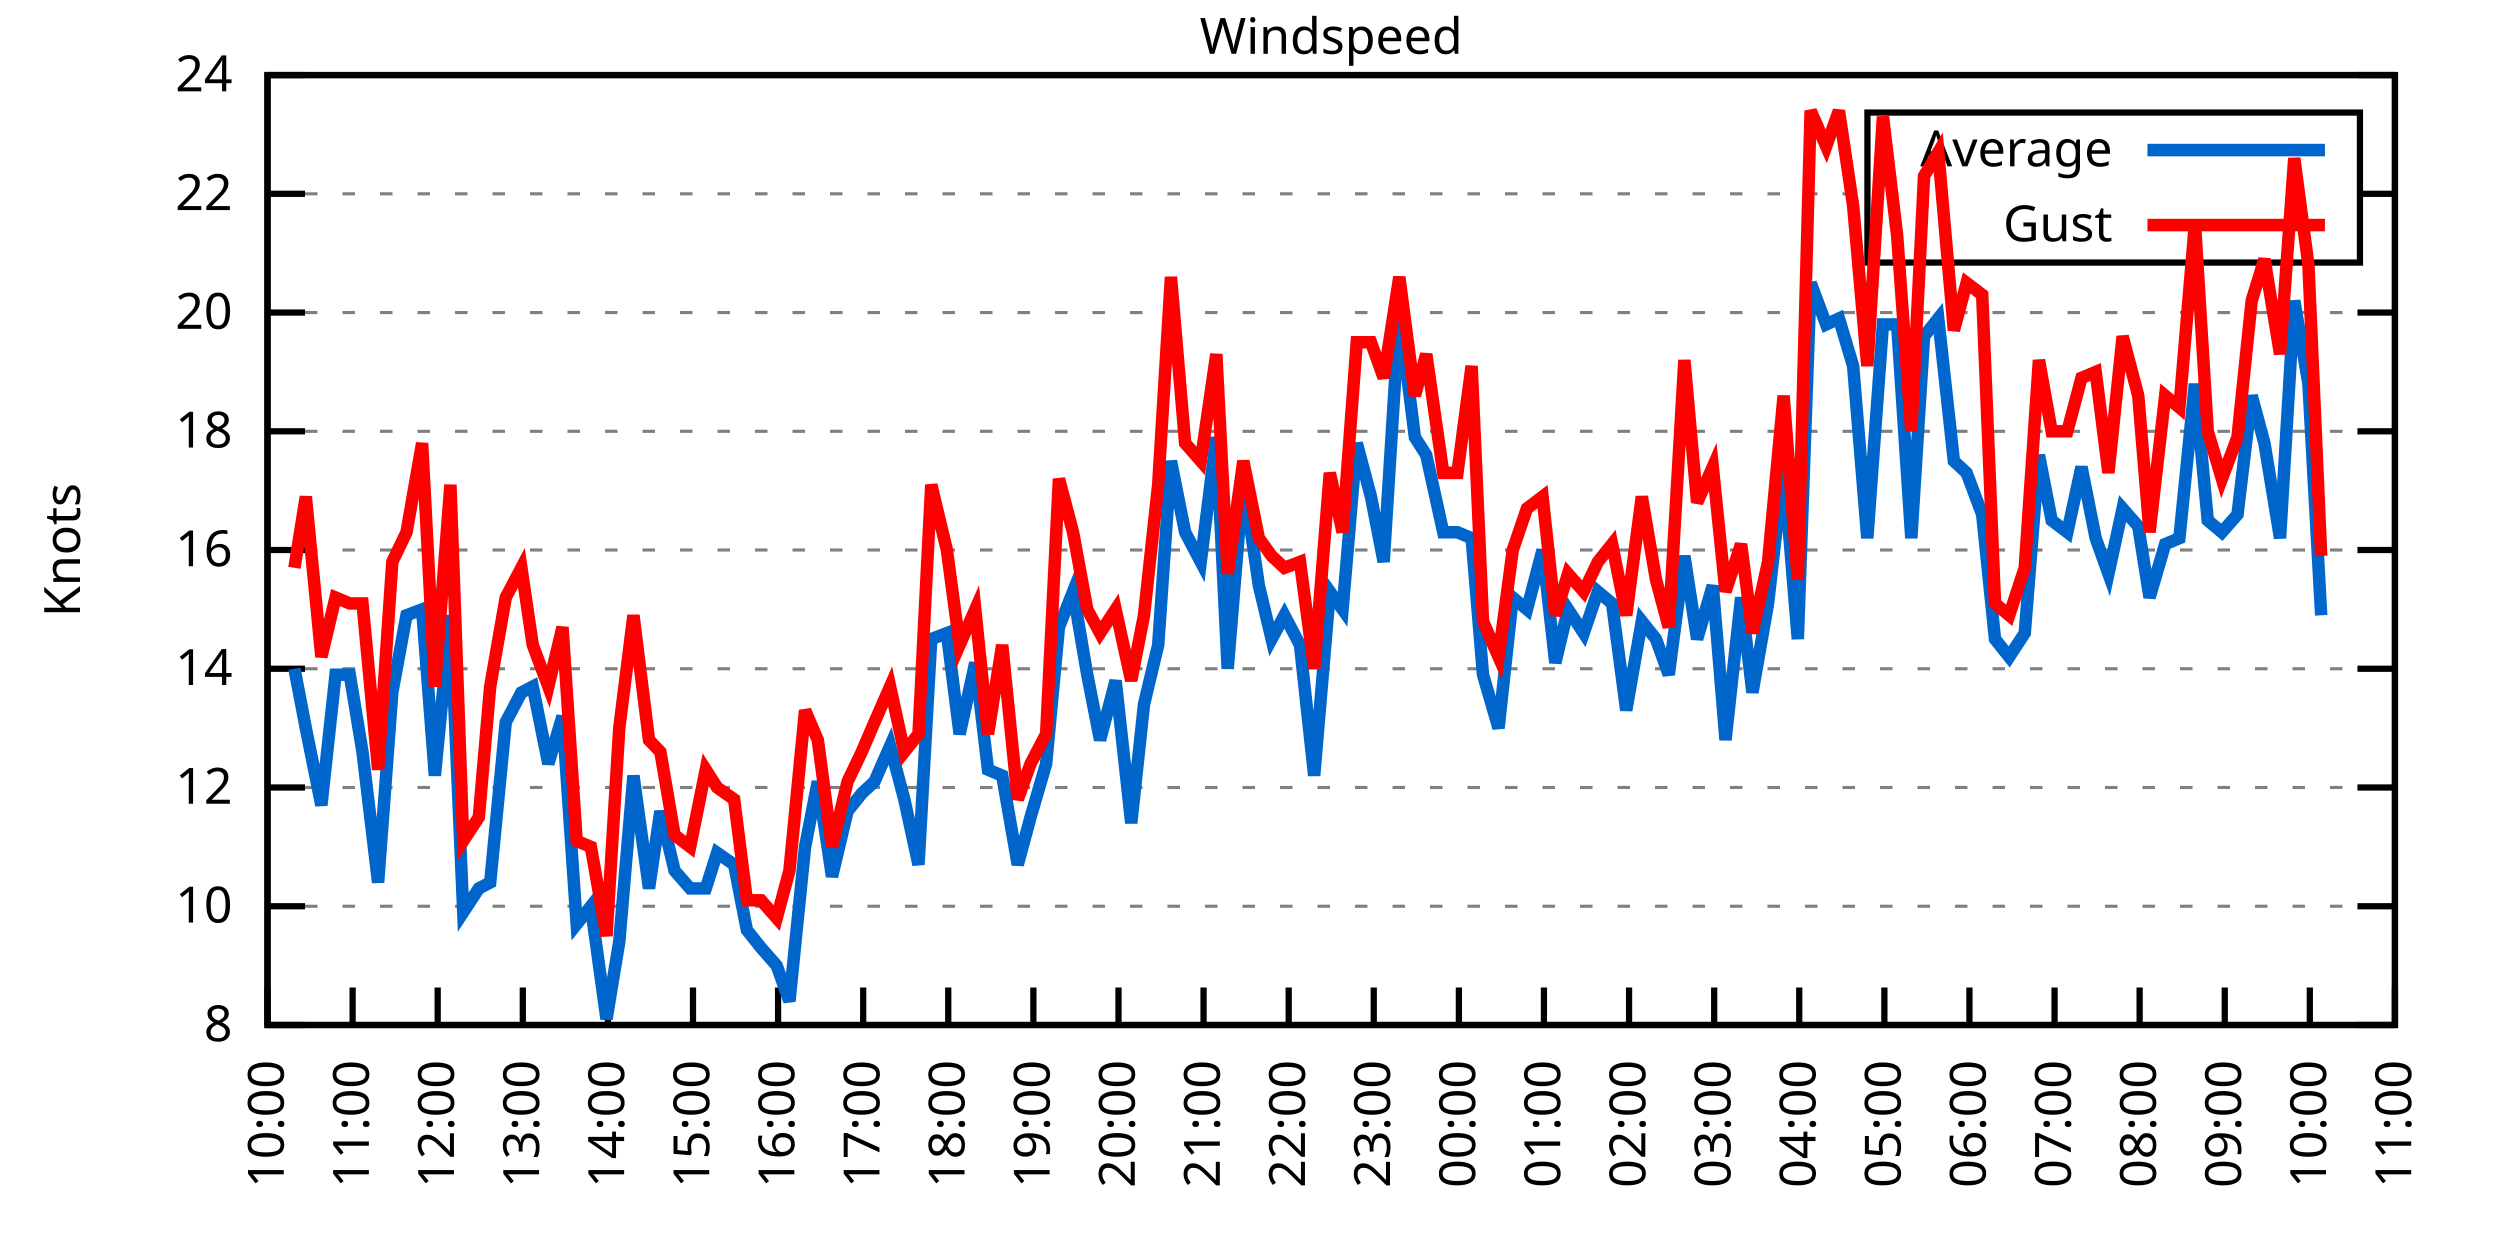
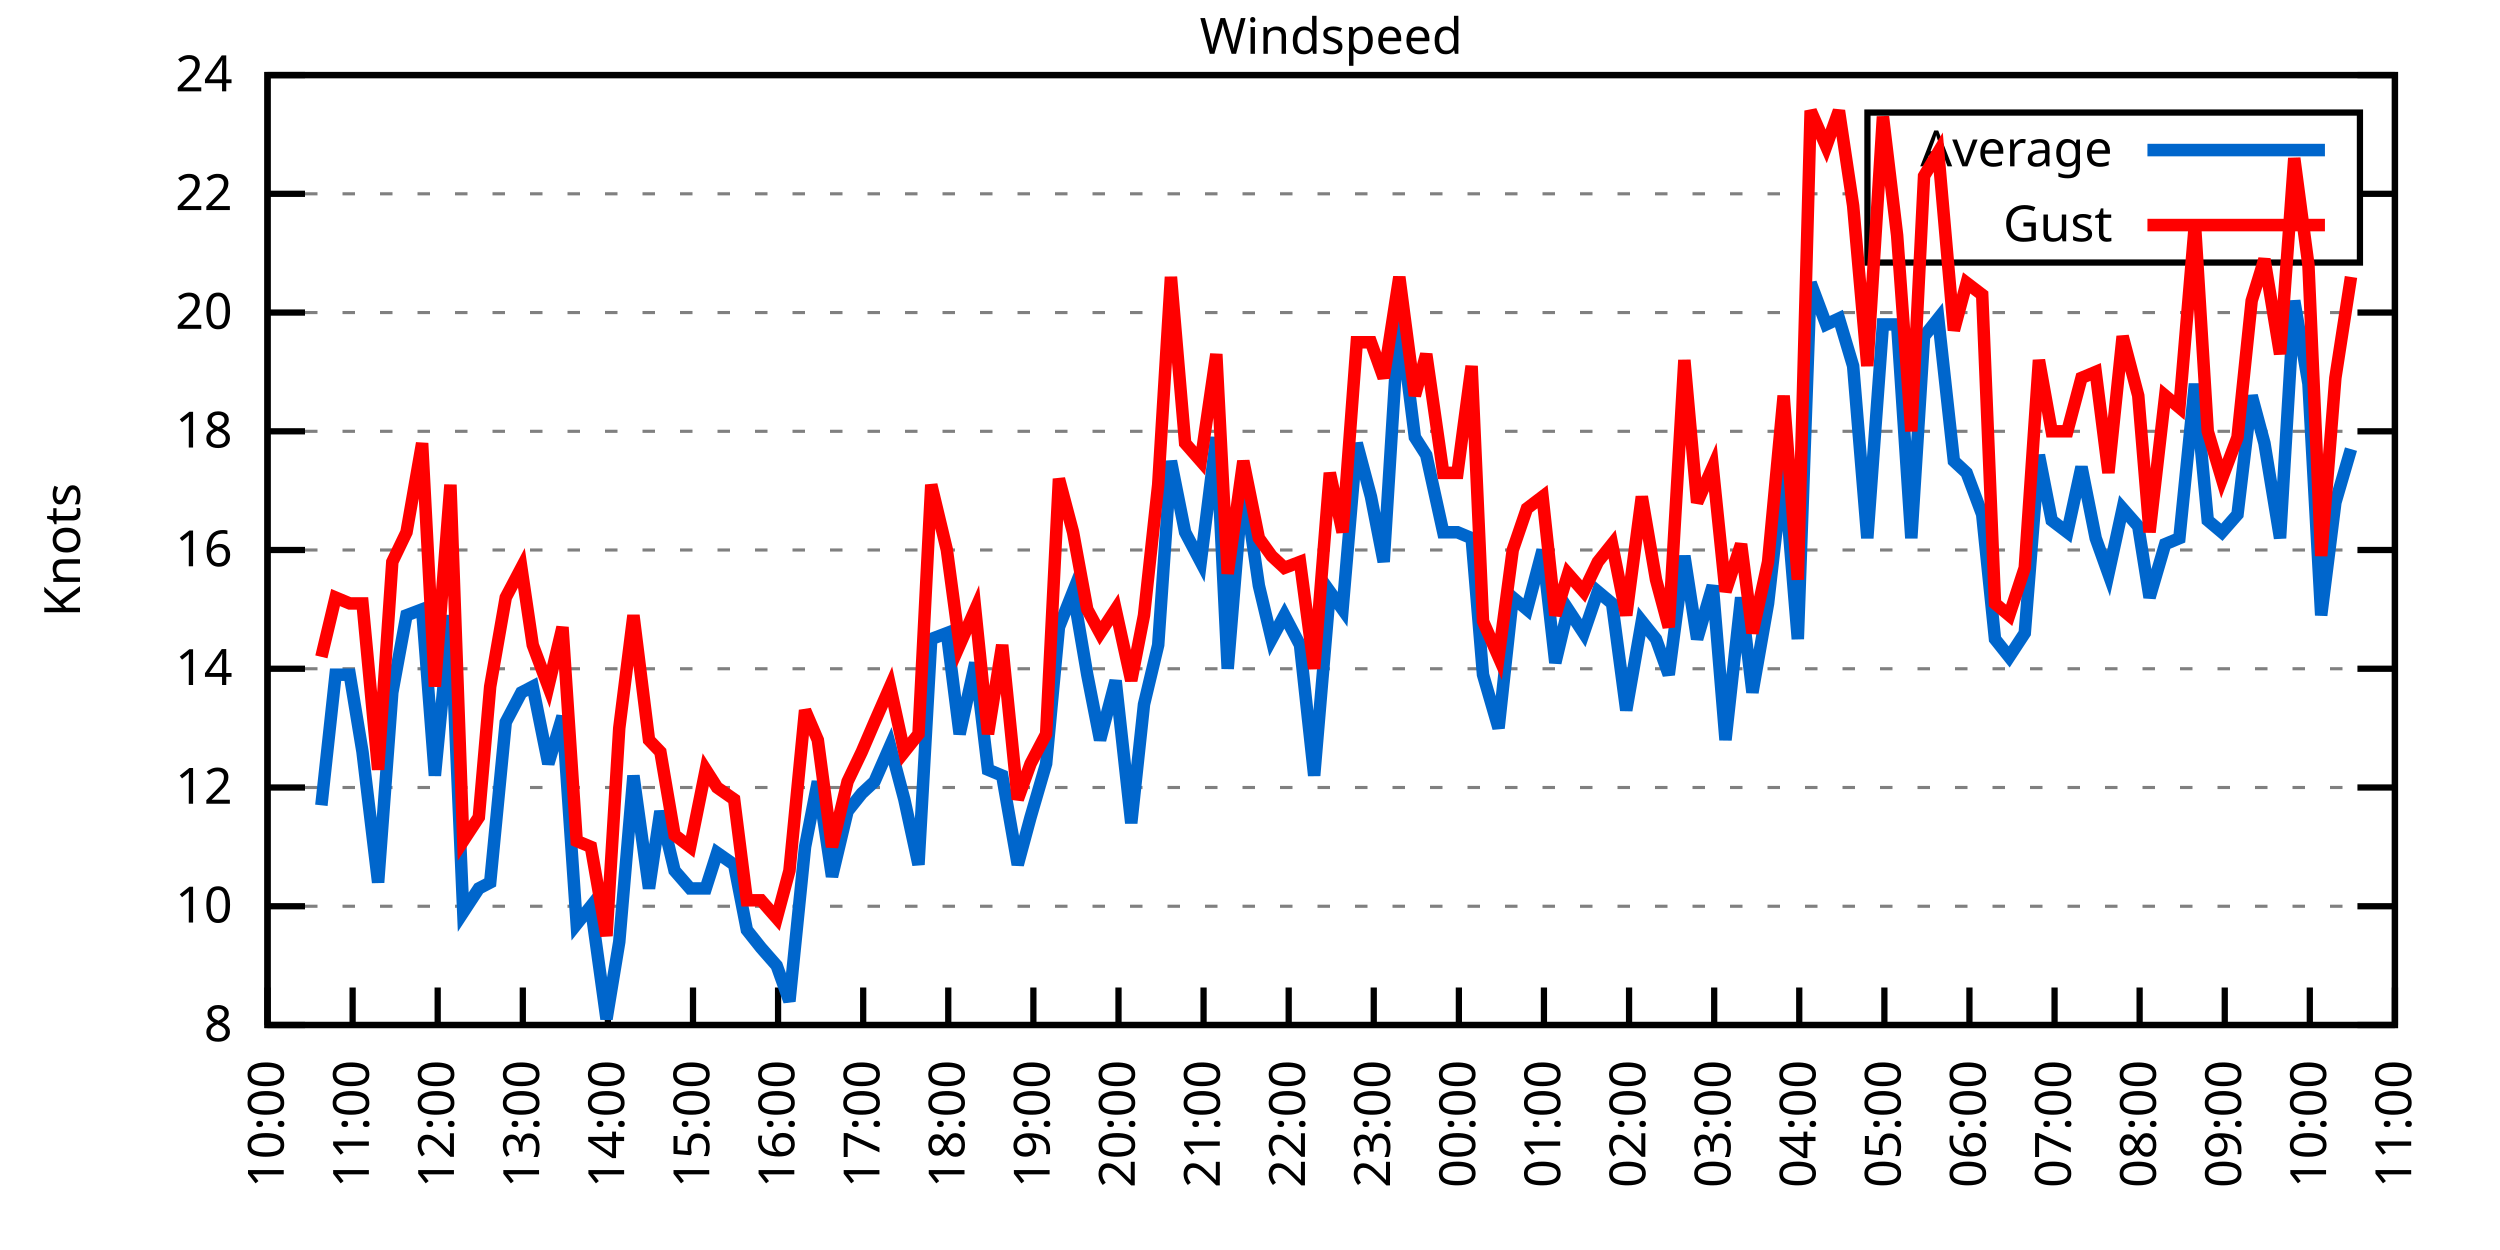
<svg xmlns="http://www.w3.org/2000/svg" xmlns:xlink="http://www.w3.org/1999/xlink" width="400" height="200" viewBox="0 0 400 200">
  <g id="gnuplot_canvas">
    <rect x="0" y="0" width="400" height="200" fill="none" />
    <defs>
      <circle id="gpDot" r="0.5" stroke-width="0.5" stroke="currentColor" />
      <path id="gpPt0" stroke-width="0.333" stroke="currentColor" d="M-1,0 h2 M0,-1 v2" />
      <path id="gpPt1" stroke-width="0.333" stroke="currentColor" d="M-1,-1 L1,1 M1,-1 L-1,1" />
      <path id="gpPt2" stroke-width="0.333" stroke="currentColor" d="M-1,0 L1,0 M0,-1 L0,1 M-1,-1 L1,1 M-1,1 L1,-1" />
      <rect id="gpPt3" stroke-width="0.333" stroke="currentColor" x="-1" y="-1" width="2" height="2" />
      <rect id="gpPt4" stroke-width="0.333" stroke="currentColor" fill="currentColor" x="-1" y="-1" width="2" height="2" />
      <circle id="gpPt5" stroke-width="0.333" stroke="currentColor" cx="0" cy="0" r="1" />
      <use xlink:href="#gpPt5" id="gpPt6" fill="currentColor" stroke="none" />
      <path id="gpPt7" stroke-width="0.333" stroke="currentColor" d="M0,-1.33 L-1.33,0.67 L1.33,0.67 z" />
      <use xlink:href="#gpPt7" id="gpPt8" fill="currentColor" stroke="none" />
      <use xlink:href="#gpPt7" id="gpPt9" stroke="currentColor" transform="rotate(180)" />
      <use xlink:href="#gpPt9" id="gpPt10" fill="currentColor" stroke="none" />
      <use xlink:href="#gpPt3" id="gpPt11" stroke="currentColor" transform="rotate(45)" />
      <use xlink:href="#gpPt11" id="gpPt12" fill="currentColor" stroke="none" />
      <path id="gpPt13" stroke-width="0.333" stroke="currentColor" d="M0,1.330 L1.265,0.411 L0.782,-1.067 L-0.782,-1.076 L-1.265,0.411 z" />
      <use xlink:href="#gpPt13" id="gpPt14" fill="currentColor" stroke="none" />
      <filter id="textbox" filterUnits="objectBoundingBox" x="0" y="0" height="1" width="1">
        <feFlood flood-color="white" flood-opacity="1" result="bgnd" />
        <feComposite in="SourceGraphic" in2="bgnd" operator="atop" />
      </filter>
      <filter id="greybox" filterUnits="objectBoundingBox" x="0" y="0" height="1" width="1">
        <feFlood flood-color="lightgrey" flood-opacity="1" result="grey" />
        <feComposite in="SourceGraphic" in2="grey" operator="atop" />
      </filter>
    </defs>
    <g fill="none" color="white" stroke="currentColor" stroke-width="1.00" stroke-linecap="butt" stroke-linejoin="miter">
</g>
    <g fill="none" color="black" stroke="currentColor" stroke-width="1.00" stroke-linecap="butt" stroke-linejoin="miter">
      <g stroke="none" shape-rendering="crispEdges">
        <polygon fill="rgb(255, 255, 255)" points="42.80,164.00 383.18,164.00 383.18,12.02 42.80,12.02 " />
      </g>
    </g>
    <g fill="none" color="black" stroke="currentColor" stroke-width="1.00" stroke-linecap="butt" stroke-linejoin="miter">
</g>
    <g fill="none" color="black" stroke="black" stroke-width="0.50" stroke-linecap="butt" stroke-linejoin="miter">
</g>
    <g fill="none" color="gray" stroke="currentColor" stroke-width="0.50" stroke-linecap="butt" stroke-linejoin="miter">
      <path stroke="gray" stroke-dasharray="2,4" class="gridline" d="M42.80,164.00 L383.19,164.00  " />
    </g>
    <g fill="none" color="gray" stroke="gray" stroke-width="1.00" stroke-linecap="butt" stroke-linejoin="miter">
</g>
    <g fill="none" color="black" stroke="currentColor" stroke-width="1.00" stroke-linecap="butt" stroke-linejoin="miter">
      <path stroke="black" d="M42.80,164.00 L48.80,164.00 M383.19,164.00 L377.19,164.00  " />
      <g transform="translate(37.20,166.60)" stroke="none" fill="black" font-family="Sans" font-size="8.00" text-anchor="end">
        <text>
          <tspan font-family="Sans"> 8</tspan>
        </text>
      </g>
    </g>
    <g fill="none" color="black" stroke="currentColor" stroke-width="1.00" stroke-linecap="butt" stroke-linejoin="miter">
</g>
    <g fill="none" color="black" stroke="black" stroke-width="0.50" stroke-linecap="butt" stroke-linejoin="miter">
</g>
    <g fill="none" color="gray" stroke="currentColor" stroke-width="0.50" stroke-linecap="butt" stroke-linejoin="miter">
      <path stroke="gray" stroke-dasharray="2,4" class="gridline" d="M42.80,145.00 L383.19,145.00  " />
    </g>
    <g fill="none" color="gray" stroke="gray" stroke-width="1.00" stroke-linecap="butt" stroke-linejoin="miter">
</g>
    <g fill="none" color="black" stroke="currentColor" stroke-width="1.00" stroke-linecap="butt" stroke-linejoin="miter">
      <path stroke="black" d="M42.80,145.00 L48.80,145.00 M383.19,145.00 L377.19,145.00  " />
      <g transform="translate(37.20,147.60)" stroke="none" fill="black" font-family="Sans" font-size="8.00" text-anchor="end">
        <text>
          <tspan font-family="Sans"> 10</tspan>
        </text>
      </g>
    </g>
    <g fill="none" color="black" stroke="currentColor" stroke-width="1.00" stroke-linecap="butt" stroke-linejoin="miter">
</g>
    <g fill="none" color="black" stroke="black" stroke-width="0.50" stroke-linecap="butt" stroke-linejoin="miter">
</g>
    <g fill="none" color="gray" stroke="currentColor" stroke-width="0.50" stroke-linecap="butt" stroke-linejoin="miter">
      <path stroke="gray" stroke-dasharray="2,4" class="gridline" d="M42.80,126.00 L383.19,126.00  " />
    </g>
    <g fill="none" color="gray" stroke="gray" stroke-width="1.00" stroke-linecap="butt" stroke-linejoin="miter">
</g>
    <g fill="none" color="black" stroke="currentColor" stroke-width="1.00" stroke-linecap="butt" stroke-linejoin="miter">
      <path stroke="black" d="M42.80,126.00 L48.80,126.00 M383.19,126.00 L377.19,126.00  " />
      <g transform="translate(37.20,128.60)" stroke="none" fill="black" font-family="Sans" font-size="8.00" text-anchor="end">
        <text>
          <tspan font-family="Sans"> 12</tspan>
        </text>
      </g>
    </g>
    <g fill="none" color="black" stroke="currentColor" stroke-width="1.00" stroke-linecap="butt" stroke-linejoin="miter">
</g>
    <g fill="none" color="black" stroke="black" stroke-width="0.50" stroke-linecap="butt" stroke-linejoin="miter">
</g>
    <g fill="none" color="gray" stroke="currentColor" stroke-width="0.50" stroke-linecap="butt" stroke-linejoin="miter">
      <path stroke="gray" stroke-dasharray="2,4" class="gridline" d="M42.80,107.00 L383.19,107.00  " />
    </g>
    <g fill="none" color="gray" stroke="gray" stroke-width="1.00" stroke-linecap="butt" stroke-linejoin="miter">
</g>
    <g fill="none" color="black" stroke="currentColor" stroke-width="1.00" stroke-linecap="butt" stroke-linejoin="miter">
      <path stroke="black" d="M42.80,107.00 L48.80,107.00 M383.19,107.00 L377.19,107.00  " />
      <g transform="translate(37.20,109.60)" stroke="none" fill="black" font-family="Sans" font-size="8.00" text-anchor="end">
        <text>
          <tspan font-family="Sans"> 14</tspan>
        </text>
      </g>
    </g>
    <g fill="none" color="black" stroke="currentColor" stroke-width="1.00" stroke-linecap="butt" stroke-linejoin="miter">
</g>
    <g fill="none" color="black" stroke="black" stroke-width="0.50" stroke-linecap="butt" stroke-linejoin="miter">
</g>
    <g fill="none" color="gray" stroke="currentColor" stroke-width="0.50" stroke-linecap="butt" stroke-linejoin="miter">
      <path stroke="gray" stroke-dasharray="2,4" class="gridline" d="M42.80,88.00 L383.19,88.00  " />
    </g>
    <g fill="none" color="gray" stroke="gray" stroke-width="1.00" stroke-linecap="butt" stroke-linejoin="miter">
</g>
    <g fill="none" color="black" stroke="currentColor" stroke-width="1.00" stroke-linecap="butt" stroke-linejoin="miter">
      <path stroke="black" d="M42.80,88.00 L48.80,88.00 M383.19,88.00 L377.19,88.00  " />
      <g transform="translate(37.20,90.60)" stroke="none" fill="black" font-family="Sans" font-size="8.00" text-anchor="end">
        <text>
          <tspan font-family="Sans"> 16</tspan>
        </text>
      </g>
    </g>
    <g fill="none" color="black" stroke="currentColor" stroke-width="1.00" stroke-linecap="butt" stroke-linejoin="miter">
</g>
    <g fill="none" color="black" stroke="black" stroke-width="0.50" stroke-linecap="butt" stroke-linejoin="miter">
</g>
    <g fill="none" color="gray" stroke="currentColor" stroke-width="0.50" stroke-linecap="butt" stroke-linejoin="miter">
      <path stroke="gray" stroke-dasharray="2,4" class="gridline" d="M42.80,69.01 L383.19,69.01  " />
    </g>
    <g fill="none" color="gray" stroke="gray" stroke-width="1.00" stroke-linecap="butt" stroke-linejoin="miter">
</g>
    <g fill="none" color="black" stroke="currentColor" stroke-width="1.00" stroke-linecap="butt" stroke-linejoin="miter">
      <path stroke="black" d="M42.80,69.01 L48.80,69.01 M383.19,69.01 L377.19,69.01  " />
      <g transform="translate(37.20,71.61)" stroke="none" fill="black" font-family="Sans" font-size="8.00" text-anchor="end">
        <text>
          <tspan font-family="Sans"> 18</tspan>
        </text>
      </g>
    </g>
    <g fill="none" color="black" stroke="currentColor" stroke-width="1.00" stroke-linecap="butt" stroke-linejoin="miter">
</g>
    <g fill="none" color="black" stroke="black" stroke-width="0.50" stroke-linecap="butt" stroke-linejoin="miter">
</g>
    <g fill="none" color="gray" stroke="currentColor" stroke-width="0.50" stroke-linecap="butt" stroke-linejoin="miter">
      <path stroke="gray" stroke-dasharray="2,4" class="gridline" d="M42.80,50.01 L383.19,50.01  " />
    </g>
    <g fill="none" color="gray" stroke="gray" stroke-width="1.00" stroke-linecap="butt" stroke-linejoin="miter">
</g>
    <g fill="none" color="black" stroke="currentColor" stroke-width="1.00" stroke-linecap="butt" stroke-linejoin="miter">
      <path stroke="black" d="M42.80,50.01 L48.80,50.01 M383.19,50.01 L377.19,50.01  " />
      <g transform="translate(37.20,52.61)" stroke="none" fill="black" font-family="Sans" font-size="8.00" text-anchor="end">
        <text>
          <tspan font-family="Sans"> 20</tspan>
        </text>
      </g>
    </g>
    <g fill="none" color="black" stroke="currentColor" stroke-width="1.00" stroke-linecap="butt" stroke-linejoin="miter">
</g>
    <g fill="none" color="black" stroke="black" stroke-width="0.50" stroke-linecap="butt" stroke-linejoin="miter">
</g>
    <g fill="none" color="gray" stroke="currentColor" stroke-width="0.50" stroke-linecap="butt" stroke-linejoin="miter">
      <path stroke="gray" stroke-dasharray="2,4" class="gridline" d="M42.80,31.01 L298.79,31.01 M377.59,31.01 L383.19,31.01  " />
    </g>
    <g fill="none" color="gray" stroke="gray" stroke-width="1.00" stroke-linecap="butt" stroke-linejoin="miter">
</g>
    <g fill="none" color="black" stroke="currentColor" stroke-width="1.00" stroke-linecap="butt" stroke-linejoin="miter">
      <path stroke="black" d="M42.80,31.01 L48.80,31.01 M383.19,31.01 L377.19,31.01  " />
      <g transform="translate(37.20,33.61)" stroke="none" fill="black" font-family="Sans" font-size="8.00" text-anchor="end">
        <text>
          <tspan font-family="Sans"> 22</tspan>
        </text>
      </g>
    </g>
    <g fill="none" color="black" stroke="currentColor" stroke-width="1.00" stroke-linecap="butt" stroke-linejoin="miter">
</g>
    <g fill="none" color="black" stroke="black" stroke-width="0.50" stroke-linecap="butt" stroke-linejoin="miter">
</g>
    <g fill="none" color="gray" stroke="currentColor" stroke-width="0.50" stroke-linecap="butt" stroke-linejoin="miter">
      <path stroke="gray" stroke-dasharray="2,4" class="gridline" d="M42.80,12.01 L383.19,12.01  " />
    </g>
    <g fill="none" color="gray" stroke="gray" stroke-width="1.00" stroke-linecap="butt" stroke-linejoin="miter">
</g>
    <g fill="none" color="black" stroke="currentColor" stroke-width="1.00" stroke-linecap="butt" stroke-linejoin="miter">
      <path stroke="black" d="M42.80,12.01 L48.80,12.01 M383.19,12.01 L377.19,12.01  " />
      <g transform="translate(37.20,14.61)" stroke="none" fill="black" font-family="Sans" font-size="8.00" text-anchor="end">
        <text>
          <tspan font-family="Sans"> 24</tspan>
        </text>
      </g>
    </g>
    <g fill="none" color="black" stroke="currentColor" stroke-width="1.00" stroke-linecap="butt" stroke-linejoin="miter">
      <path stroke="black" d="M42.80,164.00 L42.80,158.00  " />
      <g transform="translate(45.40,169.60) rotate(270.00)" stroke="none" fill="black" font-family="Sans" font-size="8.00" text-anchor="end">
        <text>
          <tspan font-family="Sans">10:00</tspan>
        </text>
      </g>
    </g>
    <g fill="none" color="black" stroke="currentColor" stroke-width="1.00" stroke-linecap="butt" stroke-linejoin="miter">
      <path stroke="black" d="M56.42,164.00 L56.42,158.00  " />
      <g transform="translate(59.02,169.60) rotate(270.00)" stroke="none" fill="black" font-family="Sans" font-size="8.00" text-anchor="end">
        <text>
          <tspan font-family="Sans">11:00</tspan>
        </text>
      </g>
    </g>
    <g fill="none" color="black" stroke="currentColor" stroke-width="1.00" stroke-linecap="butt" stroke-linejoin="miter">
      <path stroke="black" d="M70.03,164.00 L70.03,158.00  " />
      <g transform="translate(72.63,169.60) rotate(270.00)" stroke="none" fill="black" font-family="Sans" font-size="8.00" text-anchor="end">
        <text>
          <tspan font-family="Sans">12:00</tspan>
        </text>
      </g>
    </g>
    <g fill="none" color="black" stroke="currentColor" stroke-width="1.00" stroke-linecap="butt" stroke-linejoin="miter">
      <path stroke="black" d="M83.65,164.00 L83.65,158.00  " />
      <g transform="translate(86.25,169.60) rotate(270.00)" stroke="none" fill="black" font-family="Sans" font-size="8.00" text-anchor="end">
        <text>
          <tspan font-family="Sans">13:00</tspan>
        </text>
      </g>
    </g>
    <g fill="none" color="black" stroke="currentColor" stroke-width="1.00" stroke-linecap="butt" stroke-linejoin="miter">
      <path stroke="black" d="M97.26,164.00 L97.26,158.00  " />
      <g transform="translate(99.86,169.60) rotate(270.00)" stroke="none" fill="black" font-family="Sans" font-size="8.00" text-anchor="end">
        <text>
          <tspan font-family="Sans">14:00</tspan>
        </text>
      </g>
    </g>
    <g fill="none" color="black" stroke="currentColor" stroke-width="1.00" stroke-linecap="butt" stroke-linejoin="miter">
      <path stroke="black" d="M110.88,164.00 L110.88,158.00  " />
      <g transform="translate(113.48,169.60) rotate(270.00)" stroke="none" fill="black" font-family="Sans" font-size="8.00" text-anchor="end">
        <text>
          <tspan font-family="Sans">15:00</tspan>
        </text>
      </g>
    </g>
    <g fill="none" color="black" stroke="currentColor" stroke-width="1.00" stroke-linecap="butt" stroke-linejoin="miter">
      <path stroke="black" d="M124.49,164.00 L124.49,158.00  " />
      <g transform="translate(127.09,169.60) rotate(270.00)" stroke="none" fill="black" font-family="Sans" font-size="8.00" text-anchor="end">
        <text>
          <tspan font-family="Sans">16:00</tspan>
        </text>
      </g>
    </g>
    <g fill="none" color="black" stroke="currentColor" stroke-width="1.00" stroke-linecap="butt" stroke-linejoin="miter">
      <path stroke="black" d="M138.11,164.00 L138.11,158.00  " />
      <g transform="translate(140.71,169.60) rotate(270.00)" stroke="none" fill="black" font-family="Sans" font-size="8.00" text-anchor="end">
        <text>
          <tspan font-family="Sans">17:00</tspan>
        </text>
      </g>
    </g>
    <g fill="none" color="black" stroke="currentColor" stroke-width="1.00" stroke-linecap="butt" stroke-linejoin="miter">
      <path stroke="black" d="M151.72,164.00 L151.72,158.00  " />
      <g transform="translate(154.32,169.60) rotate(270.00)" stroke="none" fill="black" font-family="Sans" font-size="8.00" text-anchor="end">
        <text>
          <tspan font-family="Sans">18:00</tspan>
        </text>
      </g>
    </g>
    <g fill="none" color="black" stroke="currentColor" stroke-width="1.00" stroke-linecap="butt" stroke-linejoin="miter">
      <path stroke="black" d="M165.34,164.00 L165.34,158.00  " />
      <g transform="translate(167.94,169.60) rotate(270.00)" stroke="none" fill="black" font-family="Sans" font-size="8.00" text-anchor="end">
        <text>
          <tspan font-family="Sans">19:00</tspan>
        </text>
      </g>
    </g>
    <g fill="none" color="black" stroke="currentColor" stroke-width="1.00" stroke-linecap="butt" stroke-linejoin="miter">
      <path stroke="black" d="M178.96,164.00 L178.96,158.00  " />
      <g transform="translate(181.56,169.60) rotate(270.00)" stroke="none" fill="black" font-family="Sans" font-size="8.00" text-anchor="end">
        <text>
          <tspan font-family="Sans">20:00</tspan>
        </text>
      </g>
    </g>
    <g fill="none" color="black" stroke="currentColor" stroke-width="1.00" stroke-linecap="butt" stroke-linejoin="miter">
      <path stroke="black" d="M192.57,164.00 L192.57,158.00  " />
      <g transform="translate(195.17,169.60) rotate(270.00)" stroke="none" fill="black" font-family="Sans" font-size="8.00" text-anchor="end">
        <text>
          <tspan font-family="Sans">21:00</tspan>
        </text>
      </g>
    </g>
    <g fill="none" color="black" stroke="currentColor" stroke-width="1.00" stroke-linecap="butt" stroke-linejoin="miter">
      <path stroke="black" d="M206.19,164.00 L206.19,158.00  " />
      <g transform="translate(208.79,169.60) rotate(270.00)" stroke="none" fill="black" font-family="Sans" font-size="8.00" text-anchor="end">
        <text>
          <tspan font-family="Sans">22:00</tspan>
        </text>
      </g>
    </g>
    <g fill="none" color="black" stroke="currentColor" stroke-width="1.00" stroke-linecap="butt" stroke-linejoin="miter">
      <path stroke="black" d="M219.80,164.00 L219.80,158.00  " />
      <g transform="translate(222.40,169.60) rotate(270.00)" stroke="none" fill="black" font-family="Sans" font-size="8.00" text-anchor="end">
        <text>
          <tspan font-family="Sans">23:00</tspan>
        </text>
      </g>
    </g>
    <g fill="none" color="black" stroke="currentColor" stroke-width="1.00" stroke-linecap="butt" stroke-linejoin="miter">
      <path stroke="black" d="M233.42,164.00 L233.42,158.00  " />
      <g transform="translate(236.02,169.60) rotate(270.00)" stroke="none" fill="black" font-family="Sans" font-size="8.00" text-anchor="end">
        <text>
          <tspan font-family="Sans">00:00</tspan>
        </text>
      </g>
    </g>
    <g fill="none" color="black" stroke="currentColor" stroke-width="1.00" stroke-linecap="butt" stroke-linejoin="miter">
      <path stroke="black" d="M247.03,164.00 L247.03,158.00  " />
      <g transform="translate(249.63,169.60) rotate(270.00)" stroke="none" fill="black" font-family="Sans" font-size="8.00" text-anchor="end">
        <text>
          <tspan font-family="Sans">01:00</tspan>
        </text>
      </g>
    </g>
    <g fill="none" color="black" stroke="currentColor" stroke-width="1.00" stroke-linecap="butt" stroke-linejoin="miter">
      <path stroke="black" d="M260.65,164.00 L260.65,158.00  " />
      <g transform="translate(263.25,169.60) rotate(270.00)" stroke="none" fill="black" font-family="Sans" font-size="8.00" text-anchor="end">
        <text>
          <tspan font-family="Sans">02:00</tspan>
        </text>
      </g>
    </g>
    <g fill="none" color="black" stroke="currentColor" stroke-width="1.00" stroke-linecap="butt" stroke-linejoin="miter">
      <path stroke="black" d="M274.27,164.00 L274.27,158.00  " />
      <g transform="translate(276.87,169.60) rotate(270.00)" stroke="none" fill="black" font-family="Sans" font-size="8.00" text-anchor="end">
        <text>
          <tspan font-family="Sans">03:00</tspan>
        </text>
      </g>
    </g>
    <g fill="none" color="black" stroke="currentColor" stroke-width="1.00" stroke-linecap="butt" stroke-linejoin="miter">
      <path stroke="black" d="M287.88,164.00 L287.88,158.00  " />
      <g transform="translate(290.48,169.60) rotate(270.00)" stroke="none" fill="black" font-family="Sans" font-size="8.00" text-anchor="end">
        <text>
          <tspan font-family="Sans">04:00</tspan>
        </text>
      </g>
    </g>
    <g fill="none" color="black" stroke="currentColor" stroke-width="1.00" stroke-linecap="butt" stroke-linejoin="miter">
      <path stroke="black" d="M301.50,164.00 L301.50,158.00  " />
      <g transform="translate(304.10,169.60) rotate(270.00)" stroke="none" fill="black" font-family="Sans" font-size="8.00" text-anchor="end">
        <text>
          <tspan font-family="Sans">05:00</tspan>
        </text>
      </g>
    </g>
    <g fill="none" color="black" stroke="currentColor" stroke-width="1.00" stroke-linecap="butt" stroke-linejoin="miter">
      <path stroke="black" d="M315.11,164.00 L315.11,158.00  " />
      <g transform="translate(317.71,169.60) rotate(270.00)" stroke="none" fill="black" font-family="Sans" font-size="8.00" text-anchor="end">
        <text>
          <tspan font-family="Sans">06:00</tspan>
        </text>
      </g>
    </g>
    <g fill="none" color="black" stroke="currentColor" stroke-width="1.00" stroke-linecap="butt" stroke-linejoin="miter">
      <path stroke="black" d="M328.73,164.00 L328.73,158.00  " />
      <g transform="translate(331.33,169.60) rotate(270.00)" stroke="none" fill="black" font-family="Sans" font-size="8.00" text-anchor="end">
        <text>
          <tspan font-family="Sans">07:00</tspan>
        </text>
      </g>
    </g>
    <g fill="none" color="black" stroke="currentColor" stroke-width="1.00" stroke-linecap="butt" stroke-linejoin="miter">
      <path stroke="black" d="M342.34,164.00 L342.34,158.00  " />
      <g transform="translate(344.94,169.60) rotate(270.00)" stroke="none" fill="black" font-family="Sans" font-size="8.00" text-anchor="end">
        <text>
          <tspan font-family="Sans">08:00</tspan>
        </text>
      </g>
    </g>
    <g fill="none" color="black" stroke="currentColor" stroke-width="1.00" stroke-linecap="butt" stroke-linejoin="miter">
      <path stroke="black" d="M355.96,164.00 L355.96,158.00  " />
      <g transform="translate(358.56,169.60) rotate(270.00)" stroke="none" fill="black" font-family="Sans" font-size="8.00" text-anchor="end">
        <text>
          <tspan font-family="Sans">09:00</tspan>
        </text>
      </g>
    </g>
    <g fill="none" color="black" stroke="currentColor" stroke-width="1.00" stroke-linecap="butt" stroke-linejoin="miter">
      <path stroke="black" d="M369.57,164.00 L369.57,158.00  " />
      <g transform="translate(372.17,169.60) rotate(270.00)" stroke="none" fill="black" font-family="Sans" font-size="8.00" text-anchor="end">
        <text>
          <tspan font-family="Sans">10:00</tspan>
        </text>
      </g>
    </g>
    <g fill="none" color="black" stroke="currentColor" stroke-width="1.00" stroke-linecap="butt" stroke-linejoin="miter">
      <path stroke="black" d="M383.19,164.00 L383.19,158.00  " />
      <g transform="translate(385.79,169.60) rotate(270.00)" stroke="none" fill="black" font-family="Sans" font-size="8.00" text-anchor="end">
        <text>
          <tspan font-family="Sans">11:00</tspan>
        </text>
      </g>
    </g>
    <g fill="none" color="black" stroke="currentColor" stroke-width="1.00" stroke-linecap="butt" stroke-linejoin="miter">
</g>
    <g fill="none" color="black" stroke="currentColor" stroke-width="1.00" stroke-linecap="butt" stroke-linejoin="miter">
      <path stroke="black" d="M42.80,12.01 L42.80,164.00 L383.19,164.00 L383.19,12.01 L42.80,12.01 Z  " />
    </g>
    <g fill="none" color="black" stroke="currentColor" stroke-width="1.00" stroke-linecap="butt" stroke-linejoin="miter">
</g>
    <g fill="none" color="black" stroke="currentColor" stroke-width="1.00" stroke-linecap="butt" stroke-linejoin="miter">
      <path stroke="black" d="M298.79,42.01 L298.79,18.01 L377.59,18.01 L377.59,42.01 L298.79,42.01 Z  " />
    </g>
    <g id="Windspeed_plot_1">
      <g fill="none" color="white" stroke="black" stroke-width="2.00" stroke-linecap="butt" stroke-linejoin="miter">
</g>
      <g fill="none" color="black" stroke="currentColor" stroke-width="2.00" stroke-linecap="butt" stroke-linejoin="miter">
        <g transform="translate(337.99,26.61)" stroke="none" fill="black" font-family="Sans" font-size="8.00" text-anchor="end">
          <text>
            <tspan font-family="Sans">Average</tspan>
          </text>
        </g>
      </g>
      <g fill="none" color="black" stroke="currentColor" stroke-width="2.00" stroke-linecap="butt" stroke-linejoin="miter">
-         <path stroke="rgb(  0, 102, 204)" d="M343.59,24.01 L371.99,24.01 M47.11,107.00 L48.93,116.50 L51.42,128.85 L53.69,107.95 L55.96,107.95 L58.00,120.30   L60.50,141.20 L62.77,110.80 L65.04,98.45 L67.54,97.50 L69.58,124.10 L72.07,98.45 L74.12,145.95 L76.61,142.15   L78.43,141.20 L80.92,115.55 L83.42,110.80 L85.24,109.85 L87.73,122.20 L90.00,114.60 L92.27,147.85 L94.54,145.00   L97.04,163.05 L99.08,150.70 L101.35,124.10 L103.84,142.15 L105.66,129.80 L107.93,139.30 L110.42,142.15 L112.92,142.15   L114.74,136.45 L117.46,138.35 L119.50,148.80 L121.77,151.65 L124.27,154.50 L126.31,160.20 L128.81,135.50 L130.85,125.05   L133.12,140.25 L135.61,129.80 L137.88,126.95 L139.92,125.05 L142.42,119.35 L144.69,127.90 L146.96,138.35 L149.00,102.25   L151.50,101.30 L153.54,117.45 L156.04,106.05 L158.08,123.15 L160.35,124.10 L162.84,138.35 L164.89,130.75 L167.38,122.20   L169.43,100.35 L171.69,94.65 L173.96,107.95 L176.01,118.40 L178.50,108.90 L181.00,131.70 L183.04,112.70 L185.31,103.20   L187.35,73.76 L189.62,85.16 L192.12,89.90 L194.61,69.96 L196.43,107.00 L198.93,76.61 L201.42,93.70 L203.46,102.25   L205.51,98.45 L208.00,103.20 L210.27,124.10 L212.77,94.65 L214.81,97.50 L217.08,70.91 L219.35,79.46 L221.39,89.90   L223.89,50.01 L226.38,69.96 L228.20,72.81 L230.92,85.16 L233.19,85.16 L235.46,86.11 L237.28,107.95 L239.77,116.50   L242.04,95.60 L244.31,97.50 L246.81,88.00 L248.85,106.05 L250.89,97.50 L253.39,101.30 L255.66,94.65 L257.93,96.55   L260.20,113.65 L262.69,99.40 L264.96,102.25 L267.00,107.95 L269.50,88.95 L271.54,102.25 L274.04,93.70 L276.08,118.40   L278.58,95.60 L280.39,110.80 L282.89,96.55 L285.38,74.71 L287.65,102.25 L289.70,45.26 L292.19,51.91 L294.23,50.96   L296.50,58.56 L298.77,86.11 L301.27,51.91 L303.54,51.91 L305.81,86.11 L307.85,53.81 L310.12,50.96 L312.62,73.76   L314.66,75.66 L317.15,82.31 L319.20,102.25 L321.47,105.10 L323.96,101.30 L326.23,72.81 L328.27,83.26 L330.77,85.16   L333.04,74.71 L335.31,86.11 L337.35,91.80 L339.62,81.36 L342.12,84.21 L343.93,95.60 L346.43,87.06 L348.70,86.11   L351.19,61.41 L353.24,83.26 L355.50,85.16 L358.00,82.31 L360.27,63.31 L362.31,70.91 L364.81,86.11 L367.08,48.11   L369.35,61.41 L371.39,98.45  " />
+         <path stroke="rgb(  0, 102, 204)" d="M343.59,24.01 L371.99,24.01 M51.42,128.85 L53.69,107.95 L55.96,107.95 L58.00,120.30 L60.50,141.20 L62.77,110.80   L65.04,98.45 L67.54,97.50 L69.58,124.10 L72.07,98.45 L74.12,145.95 L76.61,142.15 L78.43,141.20 L80.92,115.55   L83.42,110.80 L85.24,109.85 L87.73,122.20 L90.00,114.60 L92.27,147.85 L94.54,145.00 L97.04,163.05 L99.08,150.70   L101.35,124.10 L103.84,142.15 L105.66,129.80 L107.93,139.30 L110.42,142.15 L112.92,142.15 L114.74,136.45 L117.46,138.35   L119.50,148.80 L121.77,151.65 L124.27,154.50 L126.31,160.20 L128.81,135.50 L130.85,125.05 L133.12,140.25 L135.61,129.80   L137.88,126.95 L139.92,125.05 L142.42,119.35 L144.69,127.90 L146.96,138.35 L149.00,102.25 L151.50,101.30 L153.54,117.45   L156.04,106.05 L158.08,123.15 L160.35,124.10 L162.84,138.35 L164.89,130.75 L167.38,122.20 L169.43,100.35 L171.69,94.65   L173.96,107.95 L176.01,118.40 L178.50,108.90 L181.00,131.70 L183.04,112.70 L185.31,103.20 L187.35,73.76 L189.62,85.16   L192.12,89.90 L194.61,69.96 L196.43,107.00 L198.93,76.61 L201.42,93.70 L203.46,102.25 L205.51,98.45 L208.00,103.20   L210.27,124.10 L212.77,94.65 L214.81,97.50 L217.08,70.91 L219.35,79.46 L221.39,89.90 L223.89,50.01 L226.38,69.96   L228.20,72.81 L230.92,85.16 L233.19,85.16 L235.46,86.11 L237.28,107.95 L239.77,116.50 L242.04,95.60 L244.31,97.50   L246.81,88.00 L248.85,106.05 L250.89,97.50 L253.39,101.30 L255.66,94.65 L257.93,96.55 L260.20,113.65 L262.69,99.40   L264.96,102.25 L267.00,107.95 L269.50,88.95 L271.54,102.25 L274.04,93.70 L276.08,118.40 L278.58,95.60 L280.39,110.80   L282.89,96.55 L285.38,74.71 L287.65,102.25 L289.70,45.26 L292.19,51.91 L294.23,50.96 L296.50,58.56 L298.77,86.11   L301.27,51.91 L303.54,51.91 L305.81,86.11 L307.85,53.81 L310.12,50.96 L312.62,73.76 L314.66,75.66 L317.15,82.31   L319.20,102.25 L321.47,105.10 L323.96,101.30 L326.23,72.81 L328.27,83.26 L330.77,85.16 L333.04,74.71 L335.31,86.11   L337.35,91.80 L339.62,81.36 L342.12,84.21 L343.93,95.60 L346.43,87.06 L348.70,86.11 L351.19,61.41 L353.24,83.26   L355.50,85.16 L358.00,82.31 L360.27,63.31 L362.31,70.91 L364.81,86.11 L367.08,48.11 L369.35,61.41 L371.39,98.45   L373.66,80.41 L376.16,71.86  " />
      </g>
    </g>
    <g id="Windspeed_plot_2">
      <g fill="none" color="black" stroke="currentColor" stroke-width="2.00" stroke-linecap="butt" stroke-linejoin="miter">
        <g transform="translate(337.99,38.61)" stroke="none" fill="black" font-family="Sans" font-size="8.00" text-anchor="end">
          <text>
            <tspan font-family="Sans">Gust</tspan>
          </text>
        </g>
      </g>
      <g fill="none" color="black" stroke="currentColor" stroke-width="2.00" stroke-linecap="butt" stroke-linejoin="miter">
-         <path stroke="rgb(255,   0,   0)" d="M343.59,36.01 L371.99,36.01 M47.11,90.85 L48.93,79.46 L51.42,105.10 L53.69,95.60 L55.96,96.55 L58.00,96.55   L60.50,123.15 L62.77,89.90 L65.04,85.16 L67.54,70.91 L69.58,109.85 L72.07,77.56 L74.12,134.55 L76.61,130.75   L78.43,109.85 L80.92,95.60 L83.42,90.85 L85.24,103.20 L87.73,109.85 L90.00,100.35 L92.27,134.55 L94.54,135.50   L97.04,149.75 L99.08,116.50 L101.35,98.45 L103.84,118.40 L105.66,120.30 L107.93,133.60 L110.42,135.50 L112.92,123.15   L114.74,126.00 L117.46,127.90 L119.50,144.05 L121.77,144.05 L124.27,146.90 L126.31,139.30 L128.81,113.65 L130.85,118.40   L133.12,135.50 L135.61,125.05 L137.88,120.30 L139.92,115.55 L142.42,109.85 L144.69,120.30 L146.96,117.45 L149.00,77.56   L151.50,88.00 L153.54,103.20 L156.04,97.50 L158.08,117.45 L160.35,103.20 L162.84,127.90 L164.89,122.20 L167.38,117.45   L169.43,76.61 L171.69,85.16 L173.96,97.50 L176.01,101.30 L178.50,97.50 L181.00,108.90 L183.04,98.45 L185.31,77.56   L187.35,44.31 L189.62,70.91 L192.12,73.76 L194.61,56.66 L196.43,91.80 L198.93,73.76 L201.42,86.11 L203.46,88.95   L205.51,90.85 L208.00,89.90 L210.27,107.00 L212.77,75.66 L214.81,85.16 L217.08,54.76 L219.35,54.76 L221.39,60.46   L223.89,44.31 L226.38,63.31 L228.20,56.66 L230.92,75.66 L233.19,75.66 L235.46,58.56 L237.28,99.40 L239.77,105.10   L242.04,88.00 L244.31,81.36 L246.81,79.46 L248.85,98.45 L250.89,91.80 L253.39,94.65 L255.66,89.90 L257.93,87.06   L260.20,98.45 L262.69,79.46 L264.96,92.75 L267.00,100.35 L269.50,57.61 L271.54,80.41 L274.04,74.71 L276.08,94.65   L278.58,87.06 L280.39,101.30 L282.89,89.90 L285.38,63.31 L287.65,92.75 L289.70,17.71 L292.19,23.41 L294.23,17.71   L296.50,32.91 L298.77,58.56 L301.27,18.66 L303.54,37.66 L305.81,69.01 L307.85,28.16 L310.12,24.36 L312.62,52.86   L314.66,45.26 L317.15,47.16 L319.20,96.55 L321.47,98.45 L323.96,90.85 L326.23,57.61 L328.27,69.01 L330.77,69.01   L333.04,60.46 L335.31,59.51 L337.35,75.66 L339.62,53.81 L342.12,63.31 L343.93,85.16 L346.43,63.31 L348.70,65.21   L351.19,35.76 L353.24,69.01 L355.50,76.61 L358.00,69.96 L360.27,48.11 L362.31,41.46 L364.81,56.66 L367.08,25.31   L369.35,42.41 L371.39,88.95  " />
+         <path stroke="rgb(255,   0,   0)" d="M343.59,36.01 L371.99,36.01 M51.42,105.10 L53.69,95.60 L55.96,96.55 L58.00,96.55 L60.50,123.15 L62.77,89.90   L65.04,85.16 L67.54,70.91 L69.58,109.85 L72.07,77.56 L74.12,134.55 L76.61,130.75 L78.43,109.85 L80.92,95.60   L83.42,90.85 L85.24,103.20 L87.73,109.85 L90.00,100.35 L92.27,134.55 L94.54,135.50 L97.04,149.75 L99.08,116.50   L101.35,98.45 L103.84,118.40 L105.66,120.30 L107.93,133.60 L110.42,135.50 L112.92,123.15 L114.74,126.00 L117.46,127.90   L119.50,144.05 L121.77,144.05 L124.27,146.90 L126.31,139.30 L128.81,113.65 L130.85,118.40 L133.12,135.50 L135.61,125.05   L137.88,120.30 L139.92,115.55 L142.42,109.85 L144.69,120.30 L146.96,117.45 L149.00,77.56 L151.50,88.00 L153.54,103.20   L156.04,97.50 L158.08,117.45 L160.35,103.20 L162.84,127.90 L164.89,122.20 L167.38,117.45 L169.43,76.61 L171.69,85.16   L173.96,97.50 L176.01,101.30 L178.50,97.50 L181.00,108.90 L183.04,98.45 L185.31,77.56 L187.35,44.31 L189.62,70.91   L192.12,73.76 L194.61,56.66 L196.43,91.80 L198.93,73.76 L201.42,86.11 L203.46,88.95 L205.51,90.85 L208.00,89.90   L210.27,107.00 L212.77,75.66 L214.81,85.16 L217.08,54.76 L219.35,54.76 L221.39,60.46 L223.89,44.31 L226.38,63.31   L228.20,56.66 L230.92,75.66 L233.19,75.66 L235.46,58.56 L237.28,99.40 L239.77,105.10 L242.04,88.00 L244.31,81.36   L246.81,79.46 L248.85,98.45 L250.89,91.80 L253.39,94.65 L255.66,89.90 L257.93,87.06 L260.20,98.45 L262.69,79.46   L264.96,92.75 L267.00,100.35 L269.50,57.61 L271.54,80.41 L274.04,74.71 L276.08,94.65 L278.58,87.06 L280.39,101.30   L282.89,89.90 L285.38,63.31 L287.65,92.75 L289.70,17.71 L292.19,23.41 L294.23,17.71 L296.50,32.91 L298.77,58.56   L301.27,18.66 L303.54,37.66 L305.81,69.01 L307.85,28.16 L310.12,24.36 L312.62,52.86 L314.66,45.26 L317.15,47.16   L319.20,96.55 L321.47,98.45 L323.96,90.85 L326.23,57.61 L328.27,69.01 L330.77,69.01 L333.04,60.46 L335.31,59.51   L337.35,75.66 L339.62,53.81 L342.12,63.31 L343.93,85.16 L346.43,63.31 L348.70,65.21 L351.19,35.76 L353.24,69.01   L355.50,76.61 L358.00,69.96 L360.27,48.11 L362.31,41.46 L364.81,56.66 L367.08,25.31 L369.35,42.41 L371.39,88.95   L373.66,60.46 L376.16,44.31  " />
      </g>
    </g>
    <g fill="none" color="black" stroke="currentColor" stroke-width="2.00" stroke-linecap="butt" stroke-linejoin="miter">
</g>
    <g fill="none" color="black" stroke="black" stroke-width="1.00" stroke-linecap="butt" stroke-linejoin="miter">
</g>
    <g fill="none" color="black" stroke="currentColor" stroke-width="1.00" stroke-linecap="butt" stroke-linejoin="miter">
      <path stroke="black" d="M42.80,12.01 L42.80,164.00 L383.19,164.00 L383.19,12.01 L42.80,12.01 Z  " />
      <g transform="translate(12.80,88.01) rotate(270.00)" stroke="none" fill="black" font-family="Sans" font-size="8.00" text-anchor="middle">
        <text>
          <tspan font-family="Sans">Knots</tspan>
        </text>
      </g>
    </g>
    <g fill="none" color="black" stroke="currentColor" stroke-width="1.00" stroke-linecap="butt" stroke-linejoin="miter">
</g>
    <g fill="none" color="black" stroke="currentColor" stroke-width="1.00" stroke-linecap="butt" stroke-linejoin="miter">
      <g transform="translate(212.99,8.61)" stroke="none" fill="black" font-family="Sans" font-size="8.00" text-anchor="middle">
        <text>
          <tspan font-family="Sans">Windspeed</tspan>
        </text>
      </g>
    </g>
    <g fill="none" color="black" stroke="currentColor" stroke-width="1.00" stroke-linecap="butt" stroke-linejoin="miter">
</g>
  </g>
</svg>
